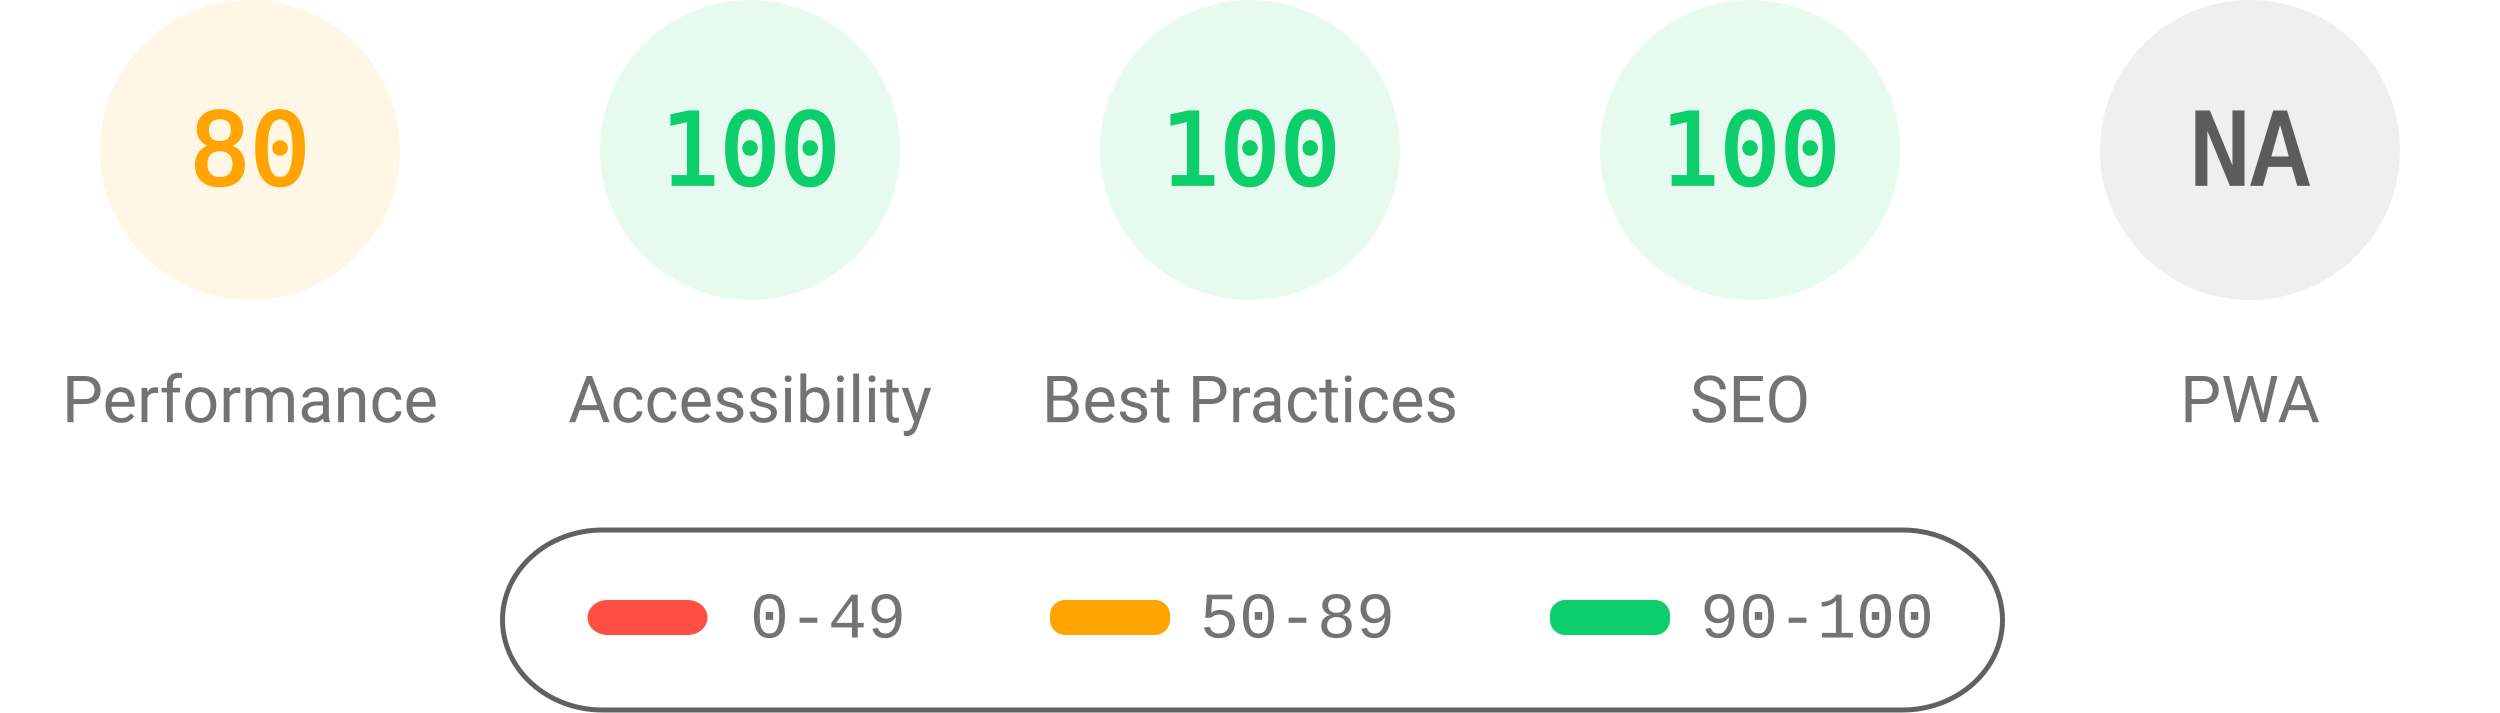
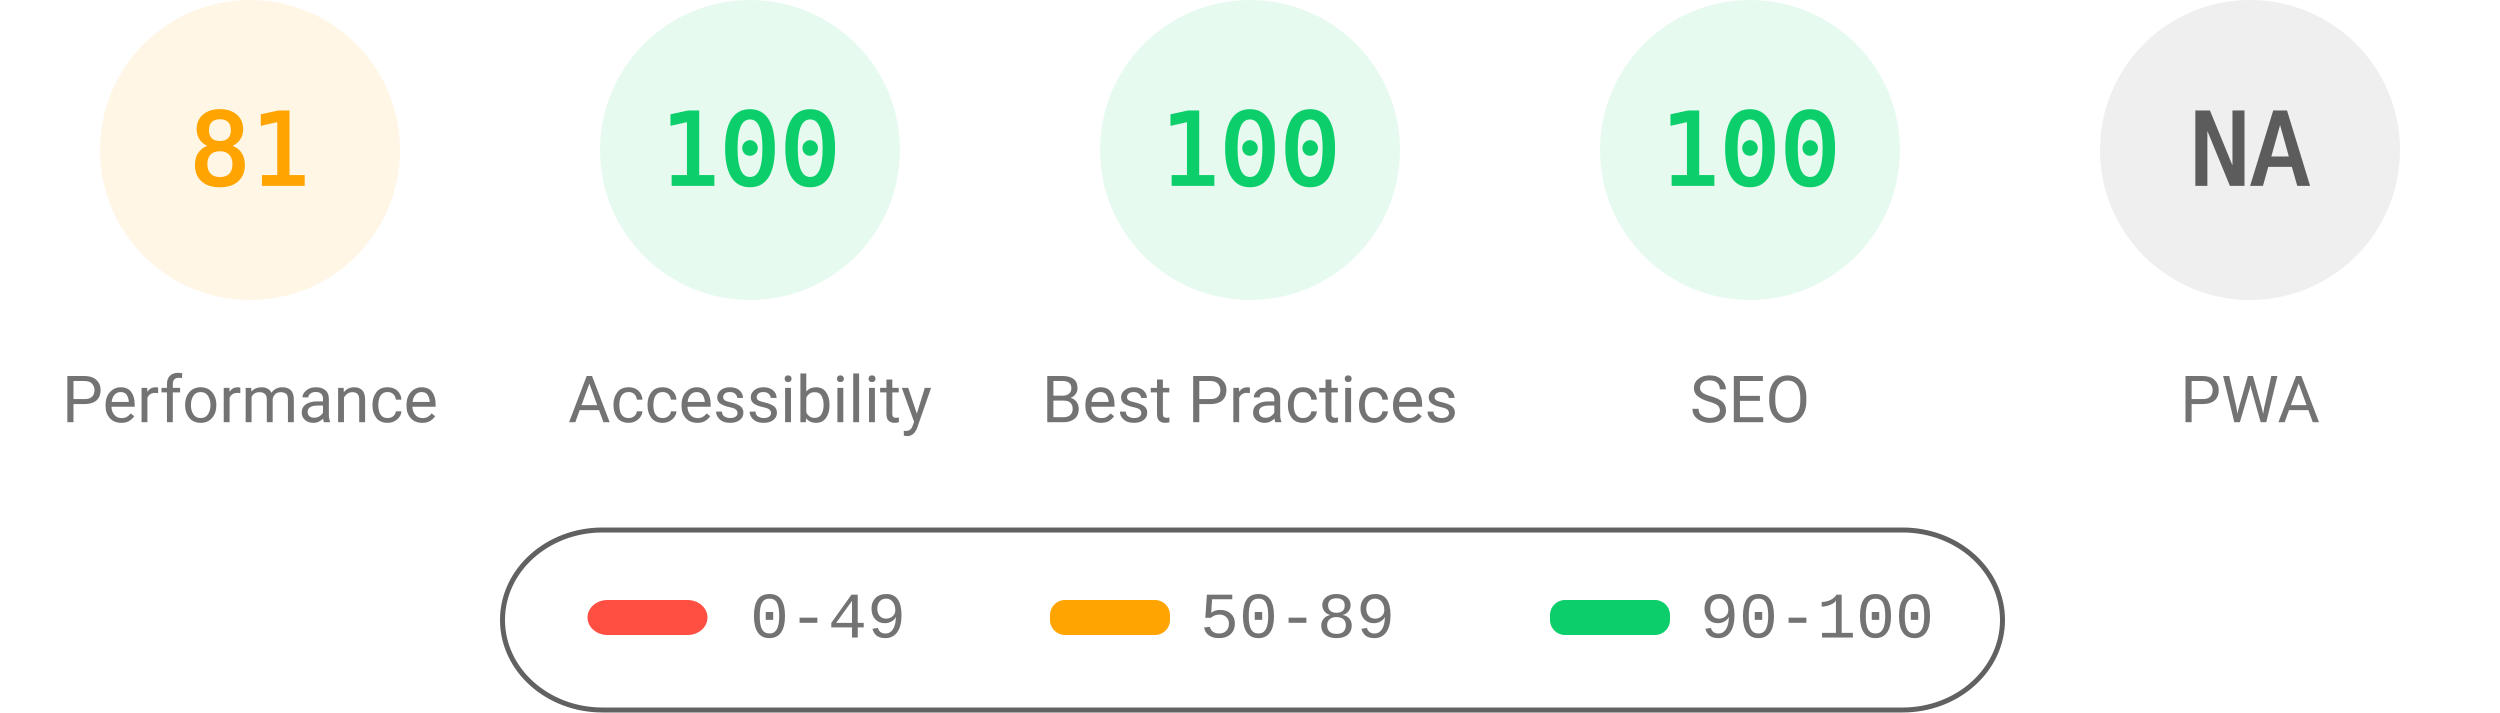
<svg xmlns="http://www.w3.org/2000/svg" fill="none" width="1000" height="285">
  <style>.gauge-base{opacity:.1}.gauge-arc{fill:none;animation-delay:250ms;stroke-linecap:round;transform:rotate(-90deg);transform-origin:100px 60px;animation:load-gauge 1s ease forwards}.guage-text{font-size:40px;font-family:monospace;text-align:center}.guage-red{color:#ff4e42;fill:#ff4e42;stroke:#ff4e42}.guage-orange{color:#ffa400;fill:#ffa400;stroke:#ffa400}.guage-green{color:#0cce6b;fill:#0cce6b;stroke:#0cce6b}.guage-undefined{color:#5c5c5c;fill:#5c5c5c;stroke:#5c5c5c}.guage-title{color:#737373;fill:#737373;stroke:none;font-size:26px;line-height:26px;font-family:Roboto,Halvetica,Arial,sans-serif}@keyframes load-gauge{from{stroke-dasharray:0 352.858}}</style>
  <svg class="guage-div guage-perf guage-orange" viewBox="0 0 200 200" width="200" height="200">
    <circle class="gauge-base" r="56" cx="100" cy="60" stroke-width="8" />
-     <circle class="gauge-arc guage-arc-1" r="56" cx="100" cy="60" stroke-width="8" style="stroke-dasharray:281.486,351.858" />
-     <text class="guage-text" x="100" y="60" alignment-baseline="central" dominant-baseline="central" text-anchor="middle">80</text>
+     <circle class="gauge-arc guage-arc-1" r="56" cx="100" cy="60" stroke-width="8" style="stroke-dasharray:285.005,351.858" />
+     <text class="guage-text" x="100" y="60" alignment-baseline="central" dominant-baseline="central" text-anchor="middle">81</text>
    <text class="guage-title" x="100" y="160" alignment-baseline="central" dominant-baseline="central" text-anchor="middle">Performance</text>
  </svg>
  <svg class="guage-div guage-acc guage-green" viewBox="0 0 200 200" width="200" height="200" x="200">
    <circle class="gauge-base" r="56" cx="100" cy="60" stroke-width="8" />
    <circle class="gauge-arc guage-arc-2" r="56" cx="100" cy="60" stroke-width="8" style="stroke-dasharray:351.858,351.858" />
    <text class="guage-text" x="100" y="60" alignment-baseline="central" dominant-baseline="central" text-anchor="middle">100</text>
    <text class="guage-title" x="100" y="160" alignment-baseline="central" dominant-baseline="central" text-anchor="middle">Accessibility</text>
  </svg>
  <svg class="guage-div guage-best guage-green" viewBox="0 0 200 200" width="200" height="200" x="400">
    <circle class="gauge-base" r="56" cx="100" cy="60" stroke-width="8" />
    <circle class="gauge-arc guage-arc-3" r="56" cx="100" cy="60" stroke-width="8" style="stroke-dasharray:351.858,351.858" />
    <text class="guage-text" x="100" y="60" alignment-baseline="central" dominant-baseline="central" text-anchor="middle">100</text>
    <text class="guage-title" x="100" y="160" alignment-baseline="central" dominant-baseline="central" text-anchor="middle">Best Practices</text>
  </svg>
  <svg class="guage-div guage-seo guage-green" viewBox="0 0 200 200" width="200" height="200" x="600">
    <circle class="gauge-base" r="56" cx="100" cy="60" stroke-width="8" />
    <circle class="gauge-arc guage-arc-4" r="56" cx="100" cy="60" stroke-width="8" style="stroke-dasharray:351.858,351.858" />
    <text class="guage-text" x="100" y="60" alignment-baseline="central" dominant-baseline="central" text-anchor="middle">100</text>
    <text class="guage-title" x="100" y="160" alignment-baseline="central" dominant-baseline="central" text-anchor="middle">SEO</text>
  </svg>
  <svg class="guage-div guage-pwa guage-undefined" viewBox="0 0 200 200" width="200" height="200" x="800">
    <circle class="gauge-base" r="56" cx="100" cy="60" stroke-width="8" />
    <circle class="gauge-arc guage-arc-4" r="56" cx="100" cy="60" stroke-width="8" style="stroke-dasharray:351.858,351.858" />
    <text class="guage-text" x="100" y="60" alignment-baseline="central" dominant-baseline="central" text-anchor="middle">NA</text>
    <text class="guage-title" x="100" y="160" alignment-baseline="central" dominant-baseline="central" text-anchor="middle">PWA</text>
  </svg>
  <svg width="604" height="76" x="200" y="210">
    <path fill="none" id="canvas_background" d="M-1-1h604v80H-1z" />
    <rect fill-opacity="0" stroke="#616161" stroke-width="2" rx="40" id="svg_2" height="72" width="600" y="2" x="1" fill="#000" />
    <rect stroke="#000" rx="8" id="svg_3" height="14" width="48" y="30" x="35" stroke-opacity="null" stroke-width="0" fill="#ff4e42" />
    <rect stroke="#000" rx="6" id="svg_4" height="14" width="48" y="30" x="220" stroke-opacity="null" stroke-width="0" fill="#ffa400" />
    <rect stroke="#000" rx="6" id="svg_5" height="14" width="48" y="30" x="420" stroke-opacity="null" stroke-width="0" fill="#0cce6b" />
    <text xml:space="preserve" text-anchor="start" font-family="'Courier New', Courier, monospace" font-size="26" id="svg_6" y="45" x="100" stroke-opacity="null" stroke-width="0" stroke="#000" fill="#737373">0-49</text>
    <text xml:space="preserve" text-anchor="start" font-family="'Courier New', Courier, monospace" font-size="26" id="svg_7" y="45" x="280" stroke-opacity="null" stroke-width="0" stroke="#000" fill="#737373">50-89</text>
    <text xml:space="preserve" text-anchor="start" font-family="'Courier New', Courier, monospace" font-size="26" id="svg_8" y="45" x="480" stroke-opacity="null" stroke-width="0" stroke="#000" fill="#737373">90-100</text>
  </svg>
</svg>
